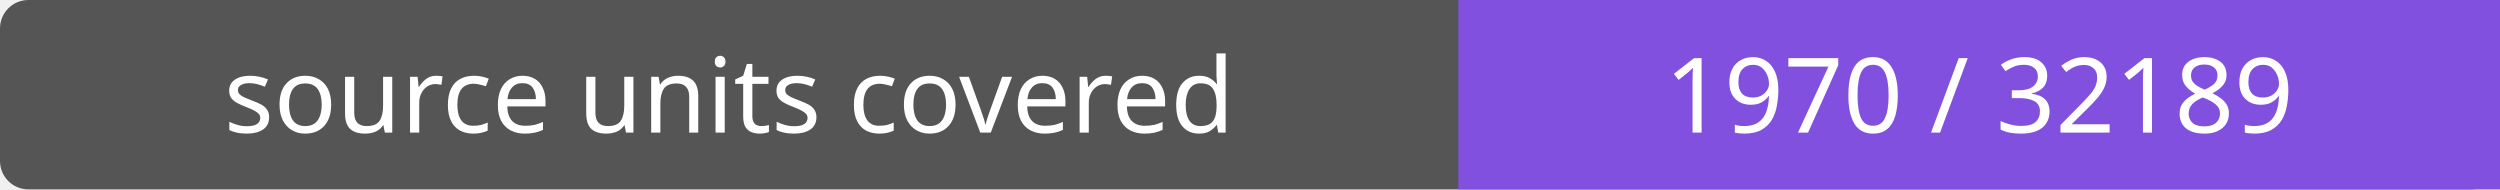
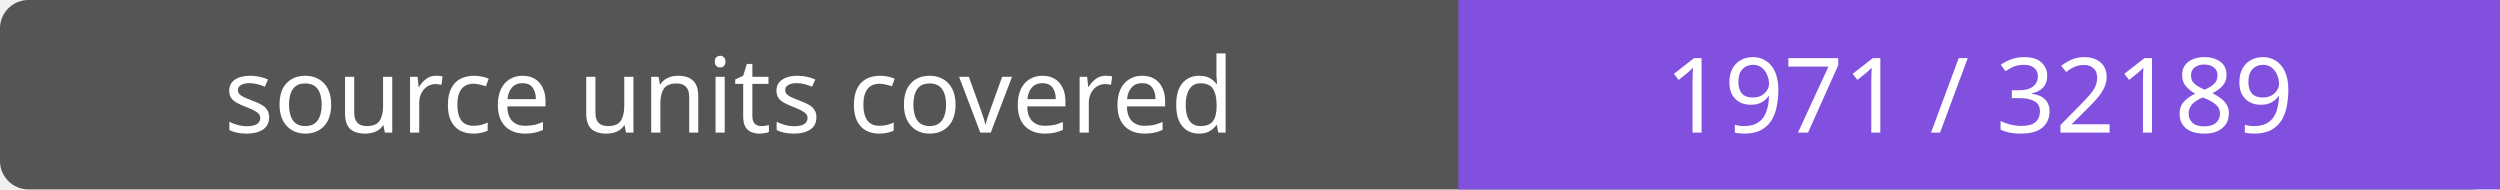
- <svg xmlns="http://www.w3.org/2000/svg" width="264" height="20" role="img" aria-label="source units covered: 1970 / 32189">
+ <svg xmlns="http://www.w3.org/2000/svg" width="264" height="20" role="img" aria-label="source units covered: 1971 / 32189">
  <rect width="264" height="20" rx="3" fill="#555" />
  <path fill="#8250df" d="M154 0h110v20H154z" />
  <g fill="#fff" text-anchor="middle" font-family="Verdana,sans-serif" font-size="11">
    <text x="77.0" y="14">source units covered</text>
-     <text x="209.0" y="14">1970 / 32189</text>
+     <text x="209.0" y="14">1971 / 32189</text>
  </g>
</svg>
